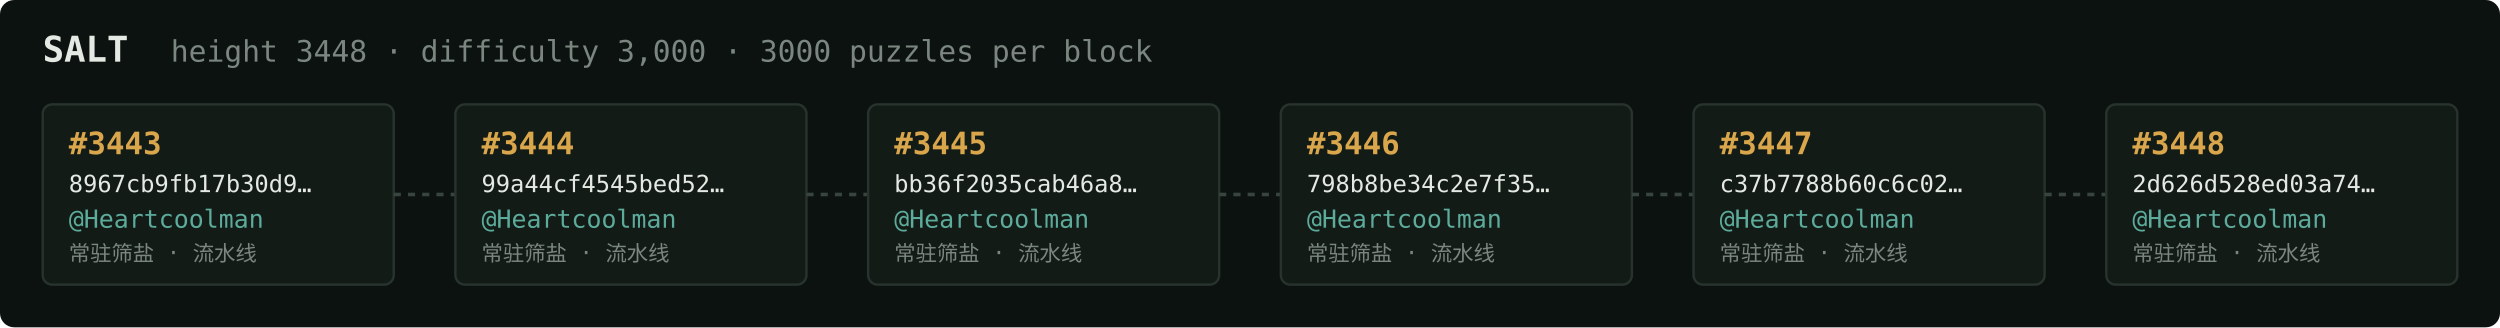
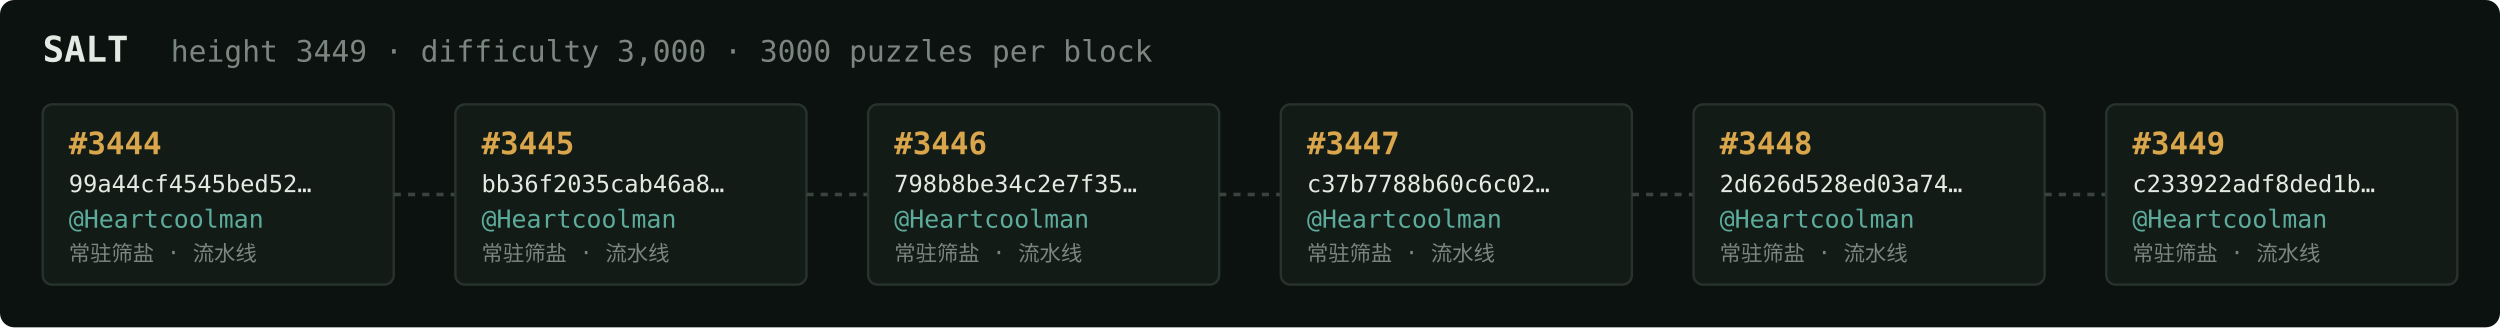
<svg xmlns="http://www.w3.org/2000/svg" width="1054" height="138" viewBox="0 0 1054 138" font-family="ui-monospace,SFMono-Regular,Menlo,monospace">
  <rect fill="#0c1210" width="1054" height="138" rx="6" />
  <text x="18" y="26" fill="#e5e9e3" font-size="15" font-weight="700">SALT</text>
-   <text x="72" y="26" fill="#7a867f" font-size="12.5">height 3448 · difficulty 3,000 · 3000 puzzles per block</text>
+   <text x="72" y="26" fill="#7a867f" font-size="12.5">height 3449 · difficulty 3,000 · 3000 puzzles per block</text>
  <rect x="18" y="44" width="148" height="76" rx="4" fill="#131b17" stroke="#28332e" stroke-width="1" />
-   <text x="29" y="65" fill="#d9a64c" font-size="13" font-weight="700">#3443</text>
-   <text x="29" y="81" fill="#e5e9e3" font-size="10">8967cb9fb17b30d9…</text>
+   <text x="29" y="65" fill="#d9a64c" font-size="13" font-weight="700">#3444</text>
+   <text x="29" y="81" fill="#e5e9e3" font-size="10">99a44cf4545bed52…</text>
  <text x="29" y="96" fill="#5cab9b" font-size="10.5">@Heartcoolman</text>
  <text x="29" y="110" fill="#7a867f" font-size="9">常驻筛盐 · 流水线</text>
  <line x1="166" y1="82.0" x2="192" y2="82.0" stroke="#38443e" stroke-width="1.5" stroke-dasharray="3 3" />
  <rect x="192" y="44" width="148" height="76" rx="4" fill="#131b17" stroke="#28332e" stroke-width="1" />
-   <text x="203" y="65" fill="#d9a64c" font-size="13" font-weight="700">#3444</text>
-   <text x="203" y="81" fill="#e5e9e3" font-size="10">99a44cf4545bed52…</text>
+   <text x="203" y="65" fill="#d9a64c" font-size="13" font-weight="700">#3445</text>
+   <text x="203" y="81" fill="#e5e9e3" font-size="10">bb36f2035cab46a8…</text>
  <text x="203" y="96" fill="#5cab9b" font-size="10.5">@Heartcoolman</text>
  <text x="203" y="110" fill="#7a867f" font-size="9">常驻筛盐 · 流水线</text>
  <line x1="340" y1="82.0" x2="366" y2="82.0" stroke="#38443e" stroke-width="1.5" stroke-dasharray="3 3" />
  <rect x="366" y="44" width="148" height="76" rx="4" fill="#131b17" stroke="#28332e" stroke-width="1" />
-   <text x="377" y="65" fill="#d9a64c" font-size="13" font-weight="700">#3445</text>
-   <text x="377" y="81" fill="#e5e9e3" font-size="10">bb36f2035cab46a8…</text>
+   <text x="377" y="65" fill="#d9a64c" font-size="13" font-weight="700">#3446</text>
+   <text x="377" y="81" fill="#e5e9e3" font-size="10">798b8be34c2e7f35…</text>
  <text x="377" y="96" fill="#5cab9b" font-size="10.5">@Heartcoolman</text>
  <text x="377" y="110" fill="#7a867f" font-size="9">常驻筛盐 · 流水线</text>
  <line x1="514" y1="82.0" x2="540" y2="82.0" stroke="#38443e" stroke-width="1.5" stroke-dasharray="3 3" />
  <rect x="540" y="44" width="148" height="76" rx="4" fill="#131b17" stroke="#28332e" stroke-width="1" />
-   <text x="551" y="65" fill="#d9a64c" font-size="13" font-weight="700">#3446</text>
-   <text x="551" y="81" fill="#e5e9e3" font-size="10">798b8be34c2e7f35…</text>
+   <text x="551" y="65" fill="#d9a64c" font-size="13" font-weight="700">#3447</text>
+   <text x="551" y="81" fill="#e5e9e3" font-size="10">c37b7788b60c6c02…</text>
  <text x="551" y="96" fill="#5cab9b" font-size="10.5">@Heartcoolman</text>
  <text x="551" y="110" fill="#7a867f" font-size="9">常驻筛盐 · 流水线</text>
  <line x1="688" y1="82.0" x2="714" y2="82.0" stroke="#38443e" stroke-width="1.5" stroke-dasharray="3 3" />
  <rect x="714" y="44" width="148" height="76" rx="4" fill="#131b17" stroke="#28332e" stroke-width="1" />
-   <text x="725" y="65" fill="#d9a64c" font-size="13" font-weight="700">#3447</text>
-   <text x="725" y="81" fill="#e5e9e3" font-size="10">c37b7788b60c6c02…</text>
+   <text x="725" y="65" fill="#d9a64c" font-size="13" font-weight="700">#3448</text>
+   <text x="725" y="81" fill="#e5e9e3" font-size="10">2d626d528ed03a74…</text>
  <text x="725" y="96" fill="#5cab9b" font-size="10.5">@Heartcoolman</text>
  <text x="725" y="110" fill="#7a867f" font-size="9">常驻筛盐 · 流水线</text>
  <line x1="862" y1="82.0" x2="888" y2="82.0" stroke="#38443e" stroke-width="1.5" stroke-dasharray="3 3" />
  <rect x="888" y="44" width="148" height="76" rx="4" fill="#131b17" stroke="#28332e" stroke-width="1" />
-   <text x="899" y="65" fill="#d9a64c" font-size="13" font-weight="700">#3448</text>
-   <text x="899" y="81" fill="#e5e9e3" font-size="10">2d626d528ed03a74…</text>
+   <text x="899" y="65" fill="#d9a64c" font-size="13" font-weight="700">#3449</text>
+   <text x="899" y="81" fill="#e5e9e3" font-size="10">c233922adf8ded1b…</text>
  <text x="899" y="96" fill="#5cab9b" font-size="10.5">@Heartcoolman</text>
  <text x="899" y="110" fill="#7a867f" font-size="9">常驻筛盐 · 流水线</text>
</svg>
